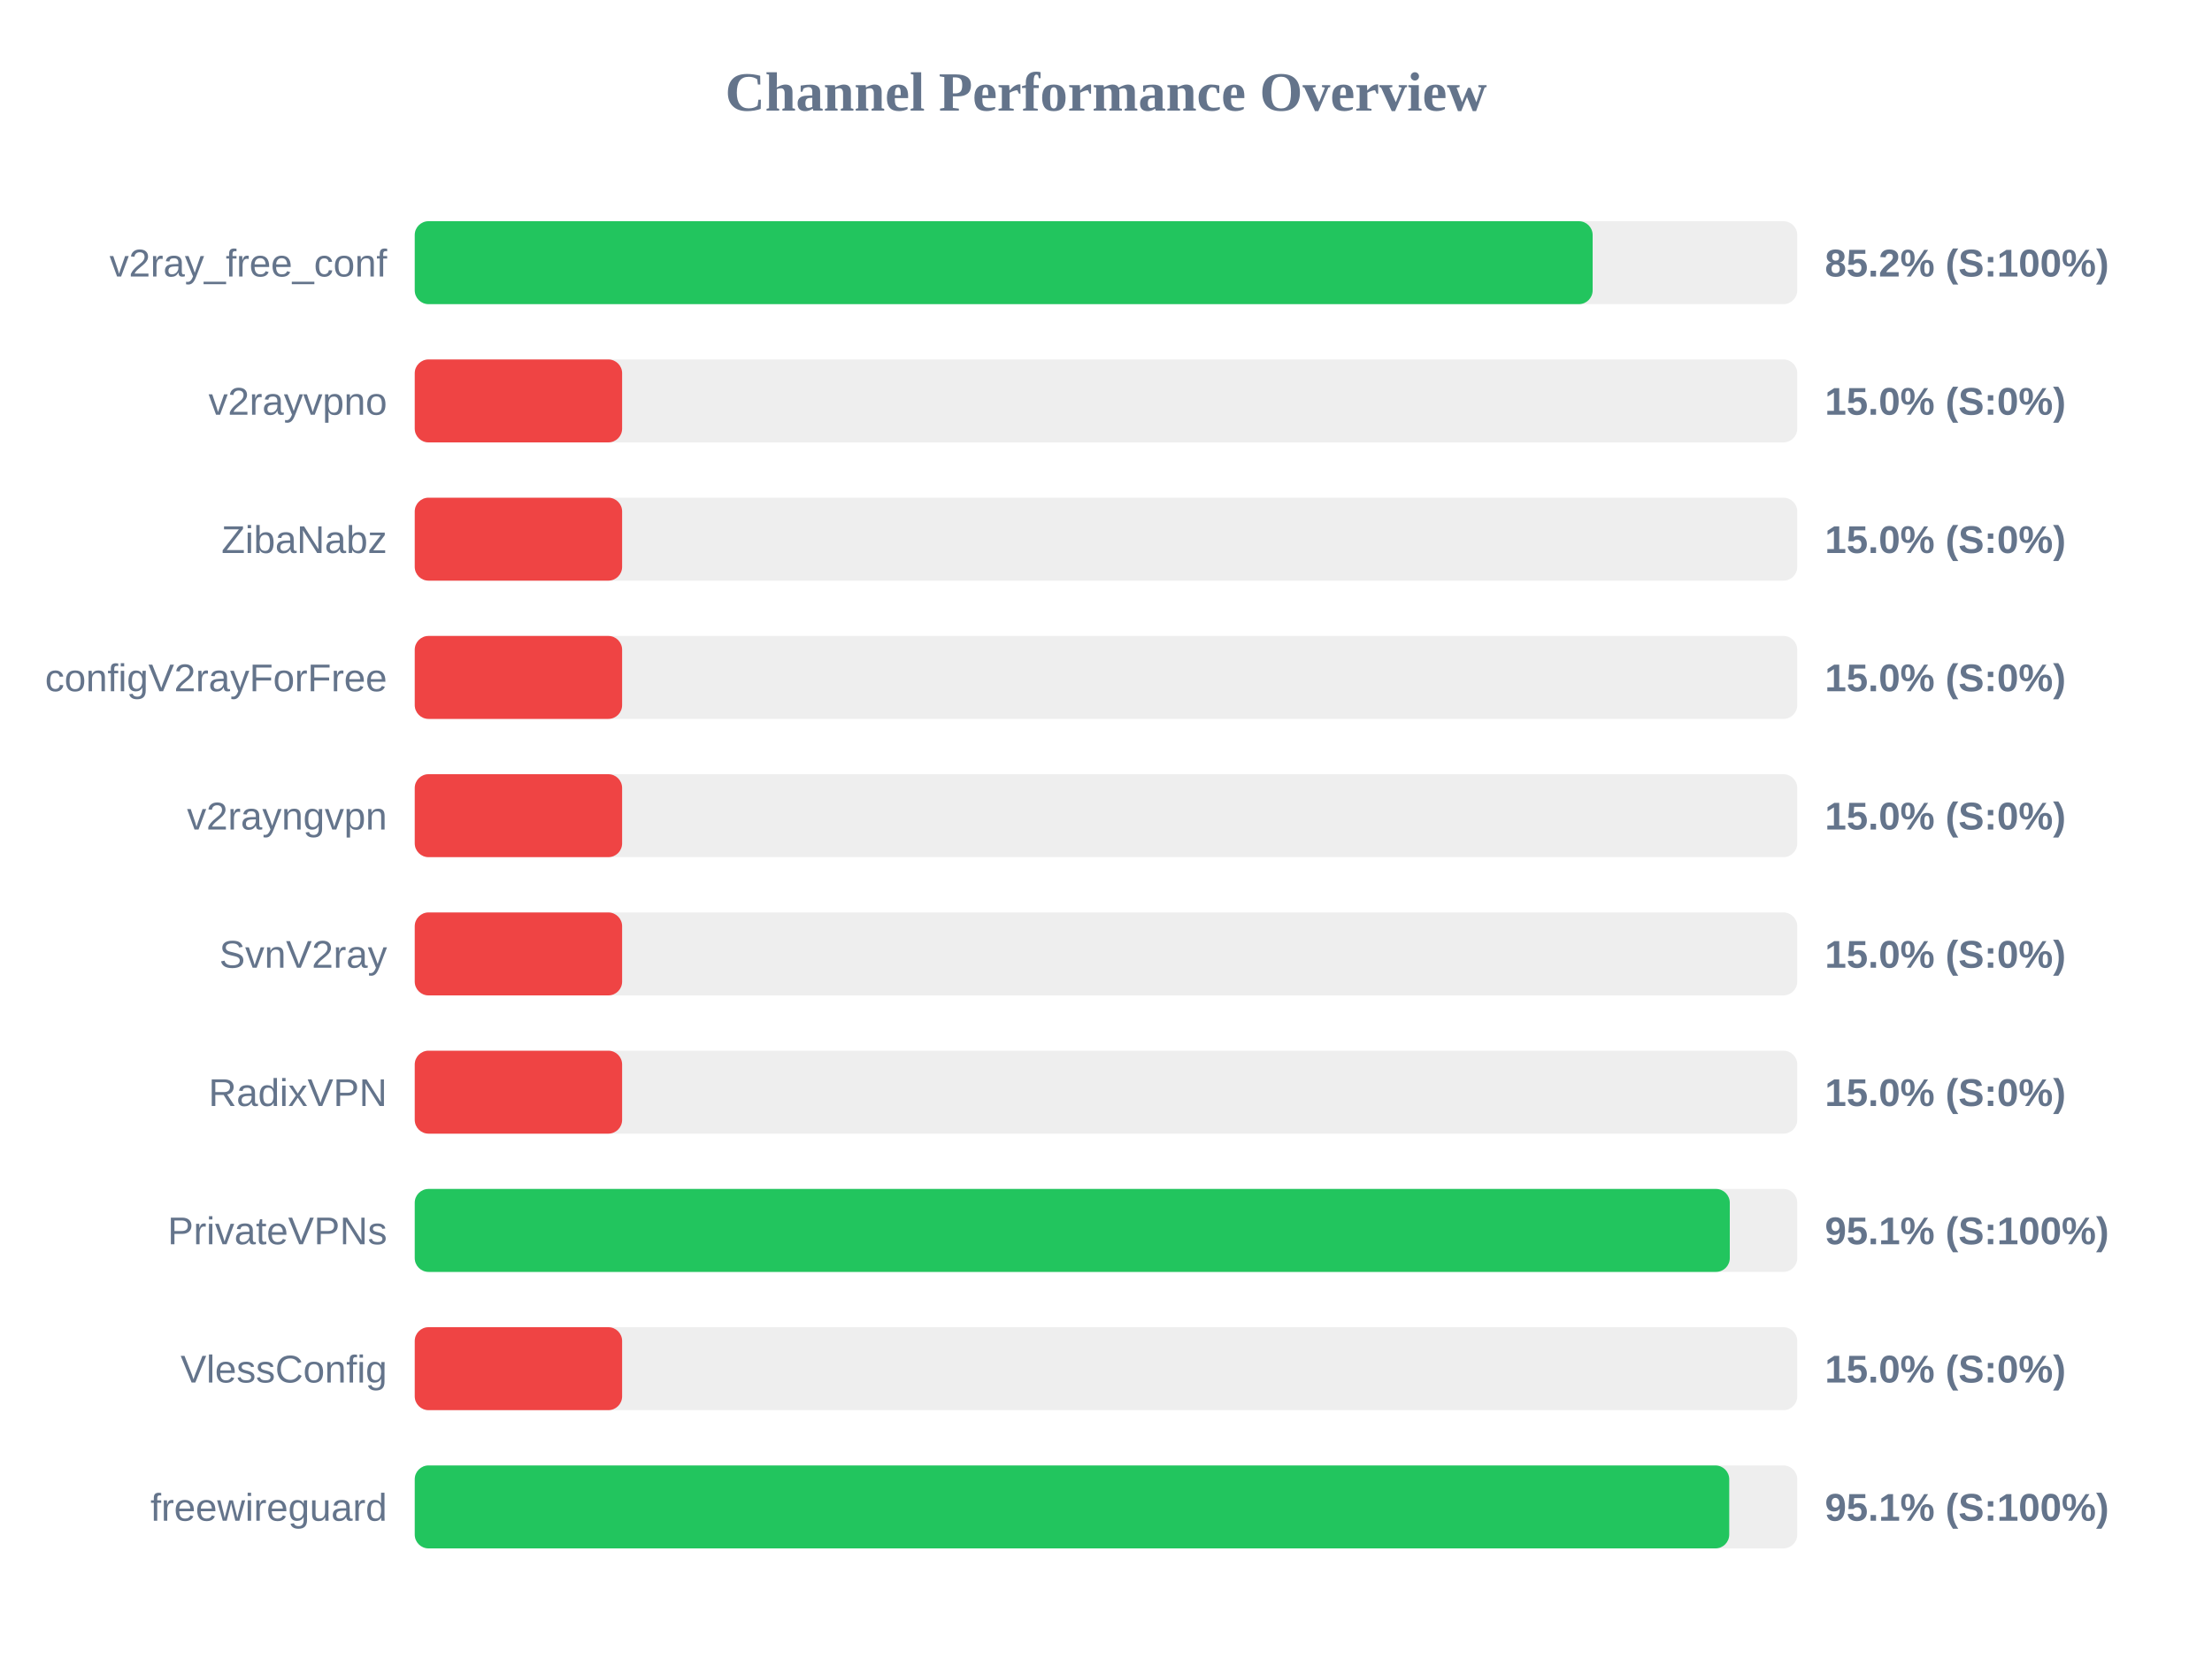
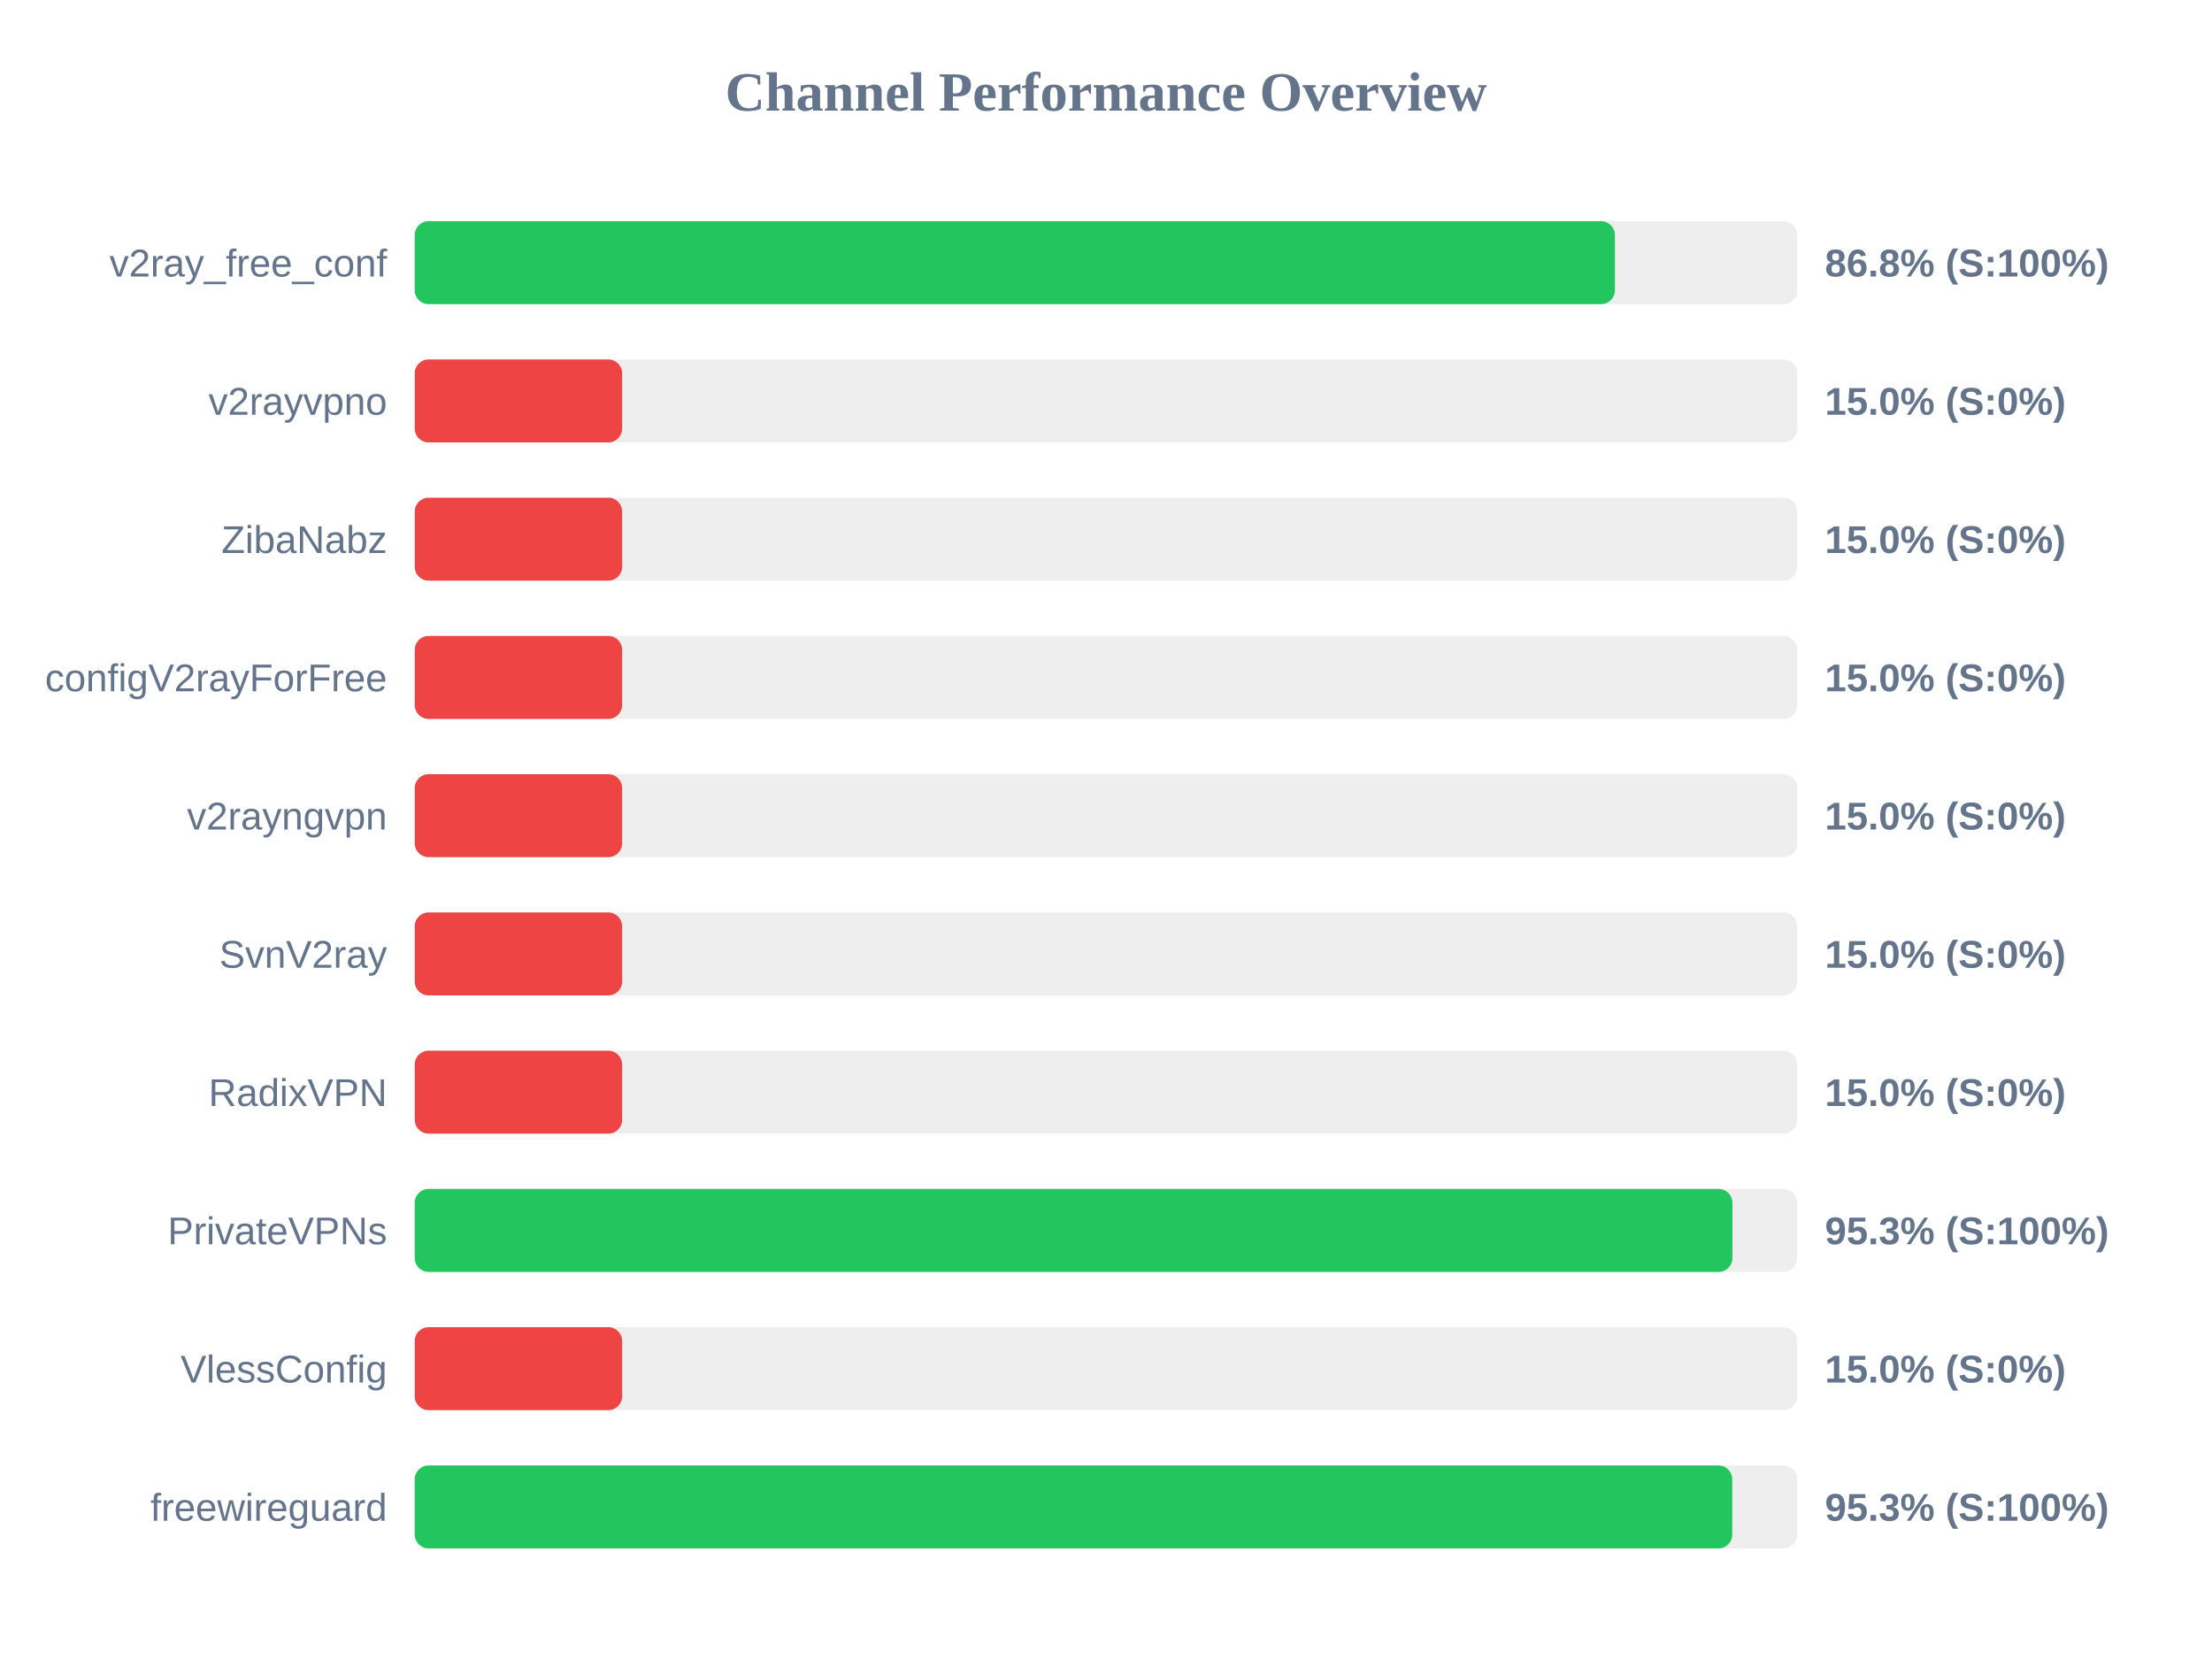
<svg xmlns="http://www.w3.org/2000/svg" width="800" height="600" version="1.1">
  <style>
        .row { font: 14px Arial; fill: #64748b; }
        .score { font: bold 14px Arial; fill: #64748b; }
    </style>
  <text x="400" y="40" text-anchor="middle" font-size="20px" font-weight="bold" fill="#64748b">Channel Performance Overview</text>
  <rect x="150" y="80" width="500" height="30" fill="#eee" rx="5" />
-   <rect x="150" y="80" width="426.0" height="30" fill="#22c55e" rx="5" />
+   <rect x="150" y="80" width="434.05" height="30" fill="#22c55e" rx="5" />
  <text x="140" y="100" text-anchor="end" class="row">v2ray_free_conf</text>
-   <text x="660" y="100" text-anchor="start" class="score">85.2% (S:100%)</text>
+   <text x="660" y="100" text-anchor="start" class="score">86.8% (S:100%)</text>
  <rect x="150" y="130" width="500" height="30" fill="#eee" rx="5" />
  <rect x="150" y="130" width="75.0" height="30" fill="#ef4444" rx="5" />
  <text x="140" y="150" text-anchor="end" class="row">v2rayvpno</text>
  <text x="660" y="150" text-anchor="start" class="score">15.0% (S:0%)</text>
  <rect x="150" y="180" width="500" height="30" fill="#eee" rx="5" />
  <rect x="150" y="180" width="75.0" height="30" fill="#ef4444" rx="5" />
  <text x="140" y="200" text-anchor="end" class="row">ZibaNabz</text>
  <text x="660" y="200" text-anchor="start" class="score">15.0% (S:0%)</text>
  <rect x="150" y="230" width="500" height="30" fill="#eee" rx="5" />
  <rect x="150" y="230" width="75.0" height="30" fill="#ef4444" rx="5" />
  <text x="140" y="250" text-anchor="end" class="row">configV2rayForFree</text>
  <text x="660" y="250" text-anchor="start" class="score">15.0% (S:0%)</text>
  <rect x="150" y="280" width="500" height="30" fill="#eee" rx="5" />
  <rect x="150" y="280" width="75.0" height="30" fill="#ef4444" rx="5" />
  <text x="140" y="300" text-anchor="end" class="row">v2rayngvpn</text>
  <text x="660" y="300" text-anchor="start" class="score">15.0% (S:0%)</text>
  <rect x="150" y="330" width="500" height="30" fill="#eee" rx="5" />
  <rect x="150" y="330" width="75.0" height="30" fill="#ef4444" rx="5" />
  <text x="140" y="350" text-anchor="end" class="row">SvnV2ray</text>
  <text x="660" y="350" text-anchor="start" class="score">15.0% (S:0%)</text>
  <rect x="150" y="380" width="500" height="30" fill="#eee" rx="5" />
  <rect x="150" y="380" width="75.0" height="30" fill="#ef4444" rx="5" />
  <text x="140" y="400" text-anchor="end" class="row">RadixVPN</text>
  <text x="660" y="400" text-anchor="start" class="score">15.0% (S:0%)</text>
  <rect x="150" y="430" width="500" height="30" fill="#eee" rx="5" />
-   <rect x="150" y="430" width="475.6" height="30" fill="#22c55e" rx="5" />
+   <rect x="150" y="430" width="476.55" height="30" fill="#22c55e" rx="5" />
  <text x="140" y="450" text-anchor="end" class="row">PrivateVPNs</text>
-   <text x="660" y="450" text-anchor="start" class="score">95.1% (S:100%)</text>
+   <text x="660" y="450" text-anchor="start" class="score">95.3% (S:100%)</text>
  <rect x="150" y="480" width="500" height="30" fill="#eee" rx="5" />
  <rect x="150" y="480" width="75.0" height="30" fill="#ef4444" rx="5" />
  <text x="140" y="500" text-anchor="end" class="row">VlessConfig</text>
  <text x="660" y="500" text-anchor="start" class="score">15.0% (S:0%)</text>
  <rect x="150" y="530" width="500" height="30" fill="#eee" rx="5" />
-   <rect x="150" y="530" width="475.4" height="30" fill="#22c55e" rx="5" />
+   <rect x="150" y="530" width="476.5" height="30" fill="#22c55e" rx="5" />
  <text x="140" y="550" text-anchor="end" class="row">freewireguard</text>
-   <text x="660" y="550" text-anchor="start" class="score">95.1% (S:100%)</text>
+   <text x="660" y="550" text-anchor="start" class="score">95.3% (S:100%)</text>
</svg>
